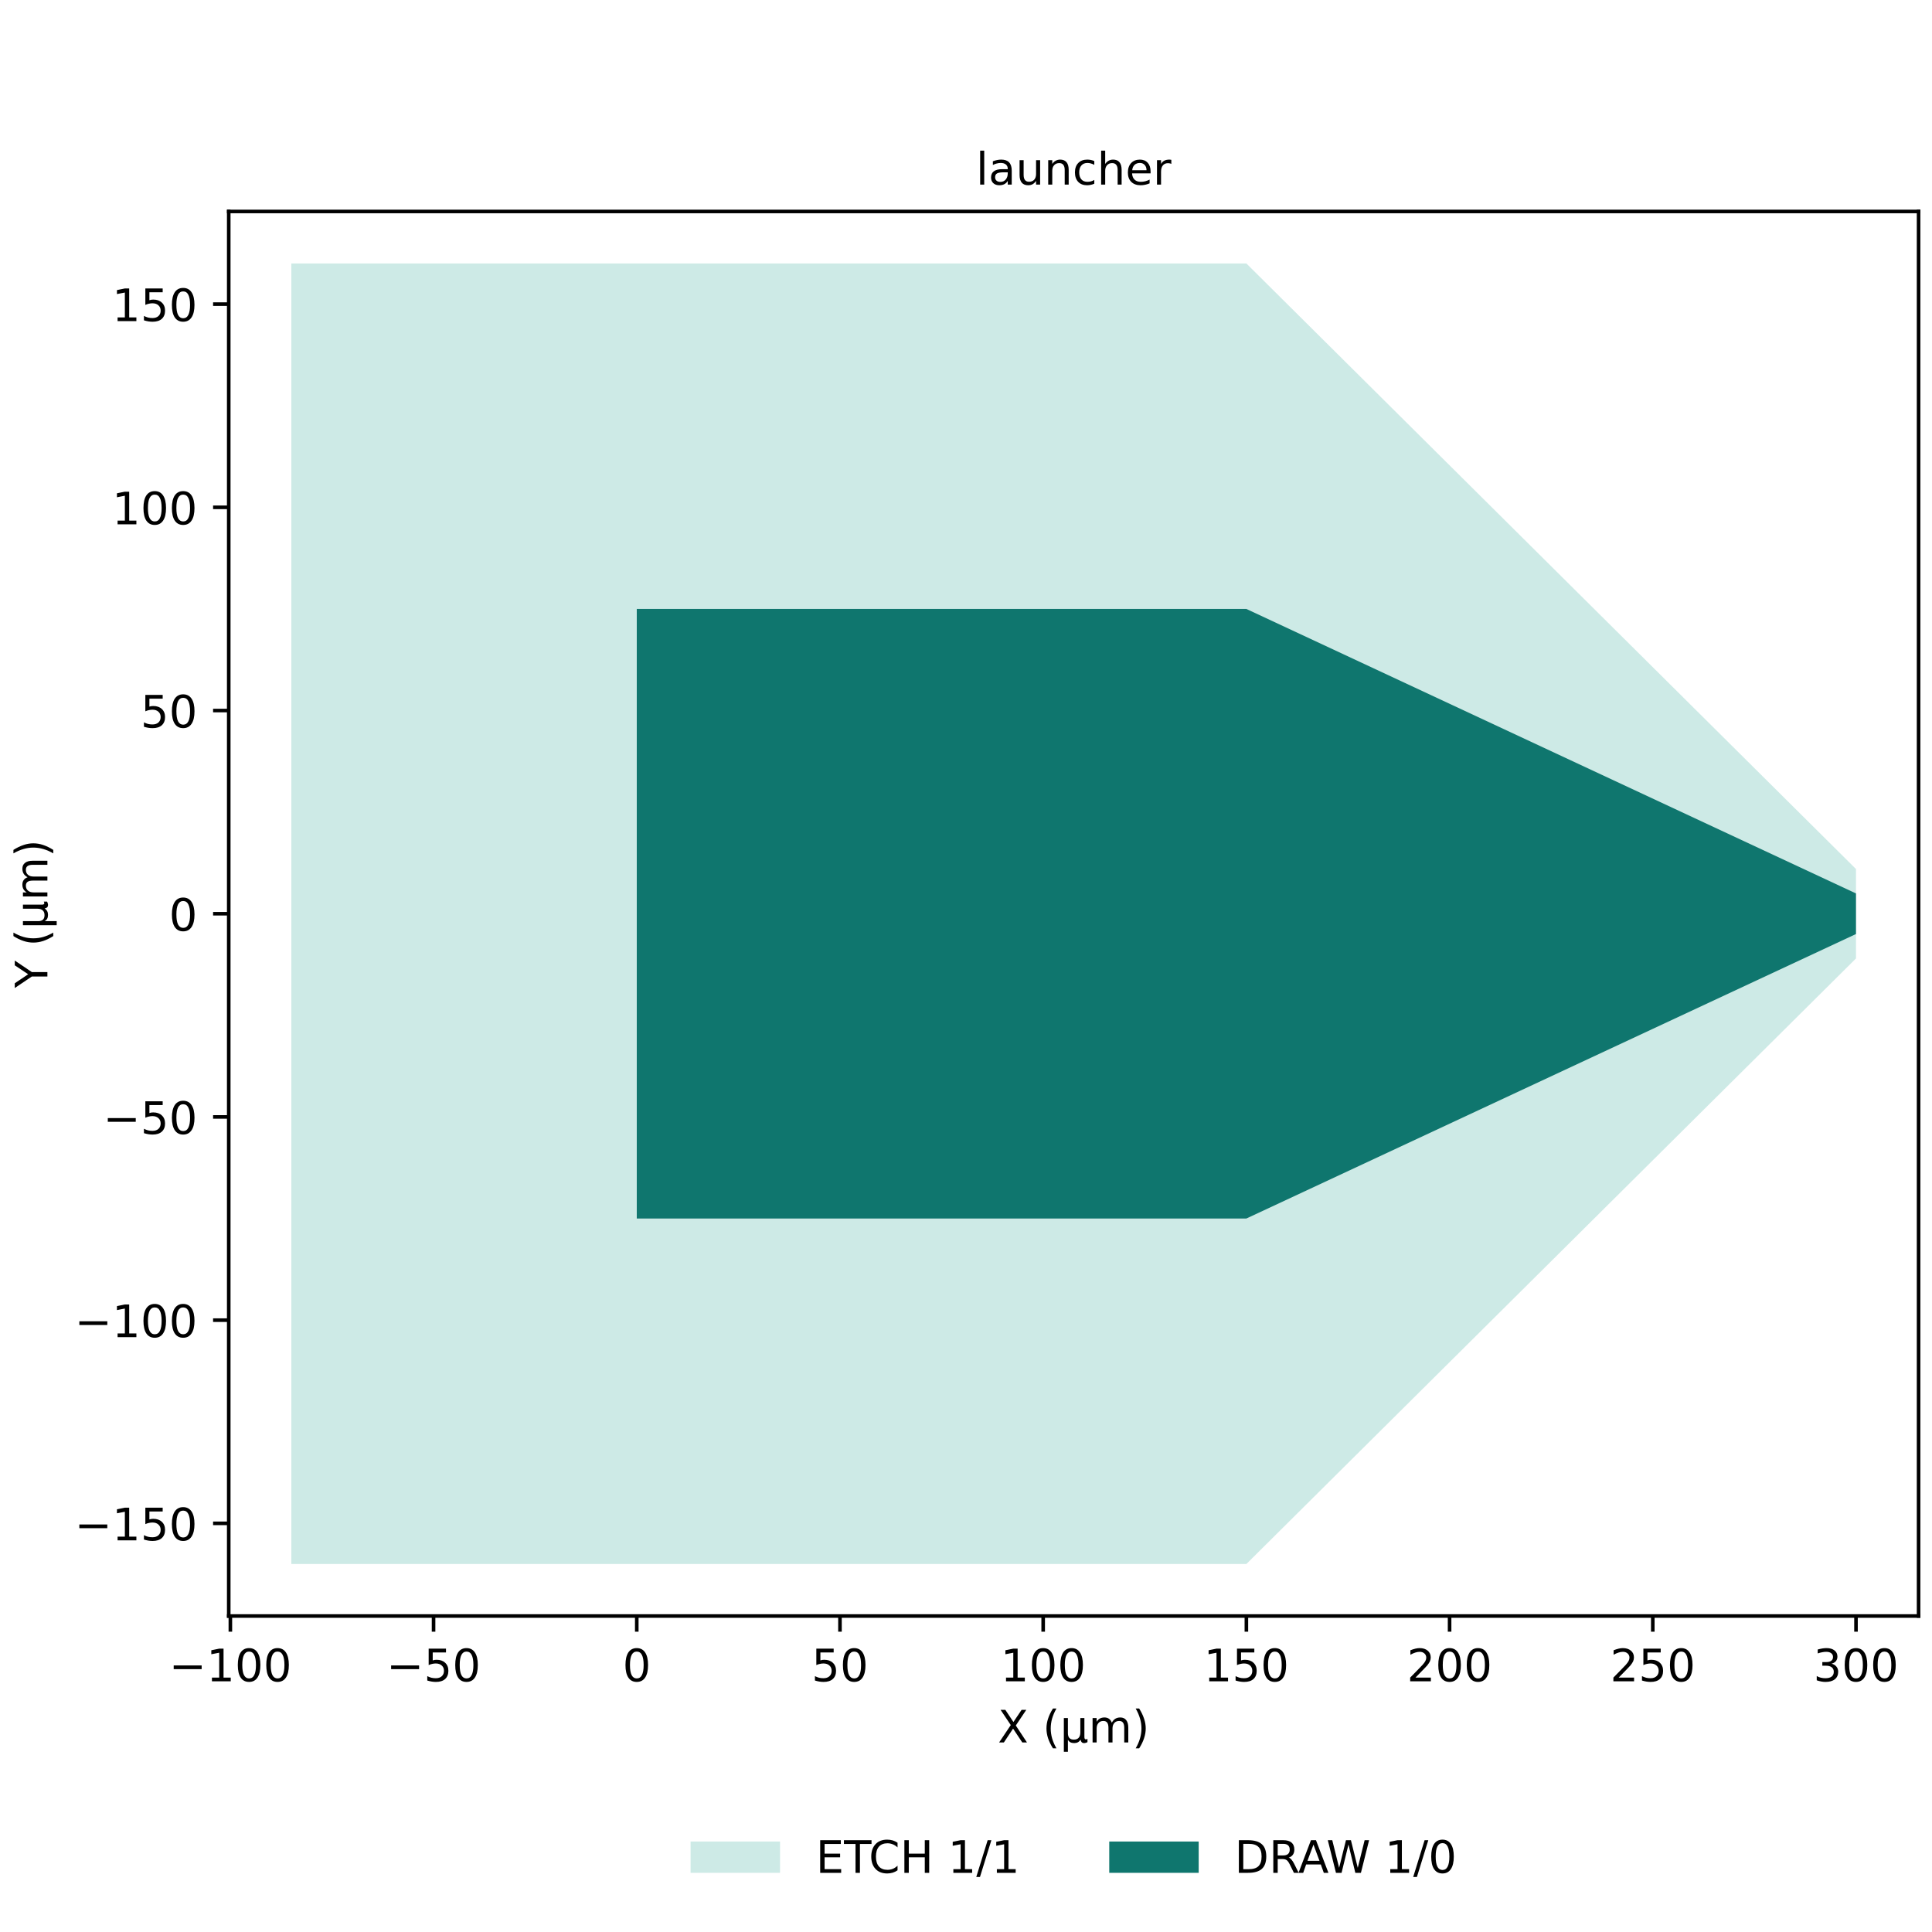
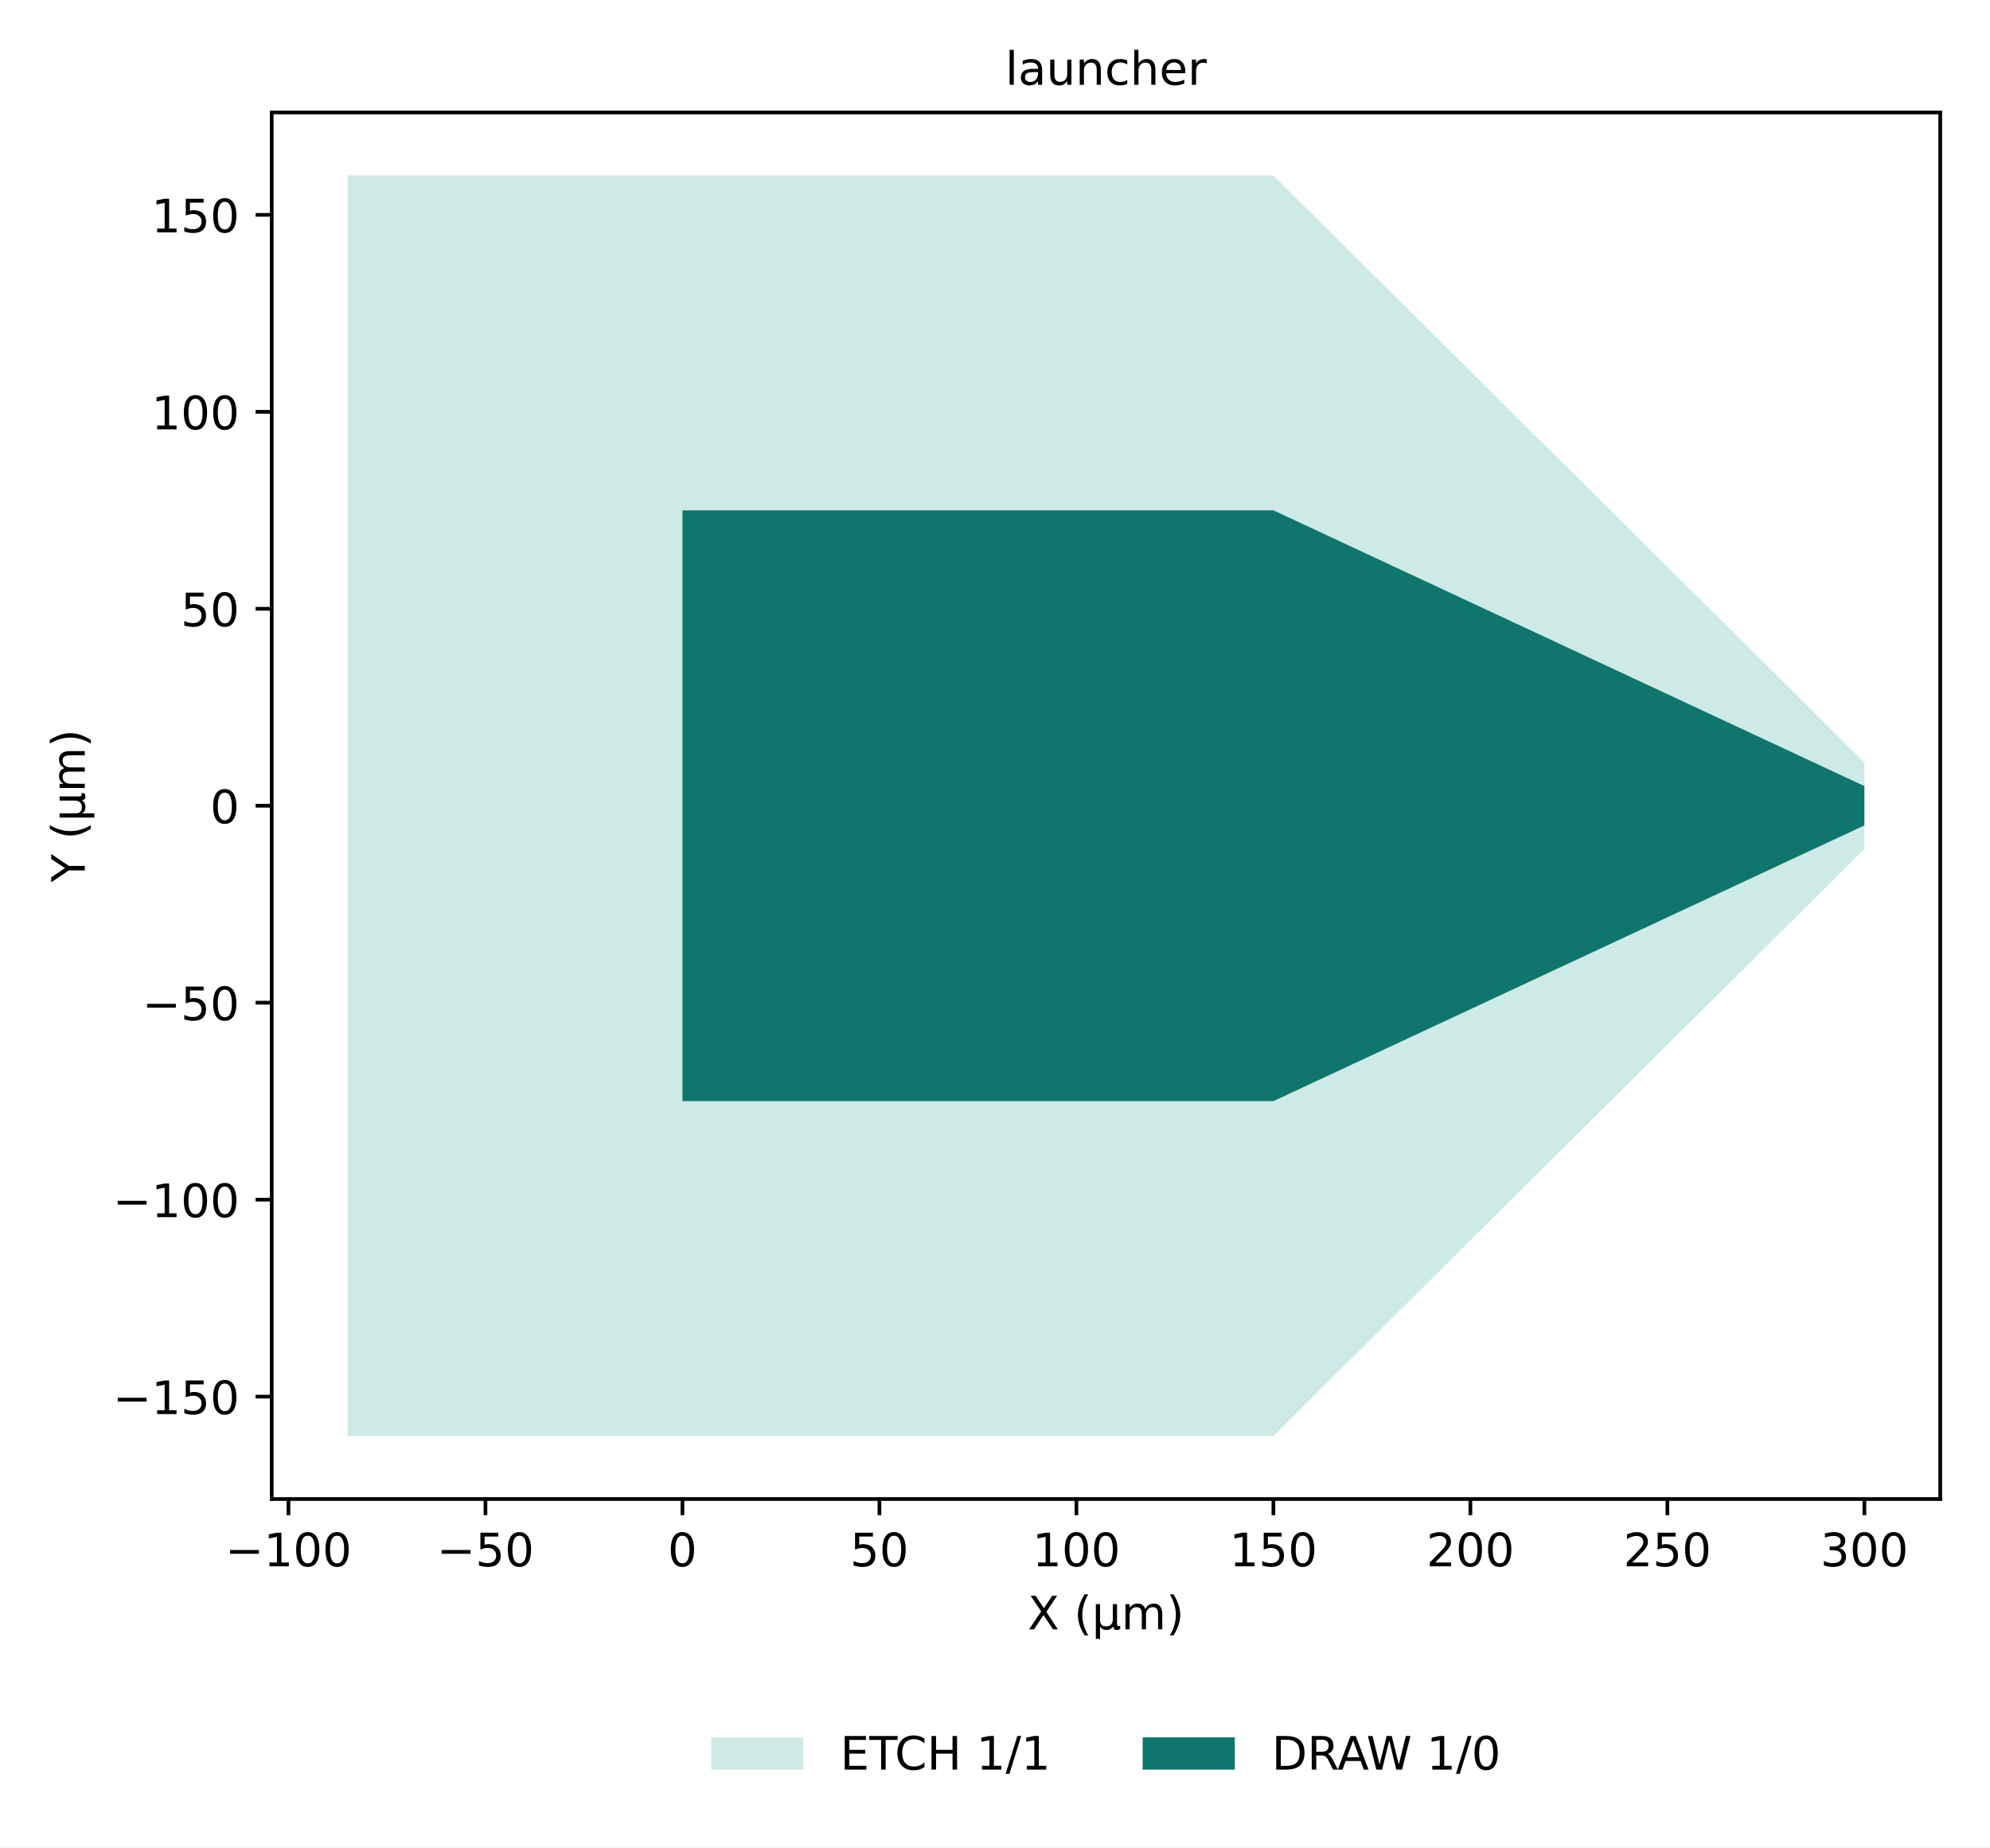
- <svg xmlns="http://www.w3.org/2000/svg" xmlns:xlink="http://www.w3.org/1999/xlink" width="432pt" height="432pt" viewBox="0 0 432 432" version="1.1">
+ <svg xmlns="http://www.w3.org/2000/svg" xmlns:xlink="http://www.w3.org/1999/xlink" width="431.705pt" height="400.845pt" viewBox="0 0 431.705 400.845" version="1.1">
  <defs>
    <style type="text/css">*{stroke-linejoin: round; stroke-linecap: butt}</style>
  </defs>
  <g id="figure_1">
    <g id="patch_1">
-       <path d="M 0 432 L 432 432 L 432 0 L 0 0 z " style="fill: #ffffff" />
+       <path d="M 0 400.845  L 431.705 400.845  L 431.705 0  L 0 0  z " style="fill: #ffffff" />
    </g>
    <g id="axes_1">
      <g id="patch_2">
-         <path d="M 51.146 361.344 L 429 361.344 L 429 47.284 L 51.146 47.284 z " style="fill: #ffffff" />
+         <path d="M 58.945 325.248  L 420.905 325.248  L 420.905 24.398  L 58.945 24.398  z " style="fill: #ffffff" />
      </g>
      <g id="patch_3">
-         <path d="M 65.14 349.712 L 65.14 58.915 L 278.694 58.915 L 415.005 194.318 L 415.005 199.77 L 278.694 136.158 L 142.383 136.158 L 142.383 272.469 L 278.694 272.469 L 415.005 208.858 L 415.005 214.31 L 278.694 349.712 z " clip-path="url(#pe901e2e194)" style="fill: #b2dfd9; fill-opacity: 0.65" />
+         <path d="M 75.398 311.573  L 75.398 38.073  L 276.25 38.073  L 404.453 165.422  L 404.453 170.55  L 276.25 110.722  L 148.046 110.722  L 148.046 238.925  L 276.25 238.925  L 404.453 179.097  L 404.453 184.225  L 276.25 311.573  z " clip-path="url(#p70ed18db9e)" style="fill: #b2dfd9; fill-opacity: 0.65" />
      </g>
      <g id="patch_4">
-         <path d="M 142.383 272.469 L 142.383 136.158 L 278.694 136.158 L 415.005 199.77 L 415.005 208.858 L 278.694 272.469 z " clip-path="url(#pe901e2e194)" style="fill: #0f766e" />
+         <path d="M 148.046 238.925  L 148.046 110.722  L 276.25 110.722  L 404.453 170.55  L 404.453 179.097  L 276.25 238.925  z " clip-path="url(#p70ed18db9e)" style="fill: #0f766e" />
      </g>
      <g id="matplotlib.axis_1">
        <g id="xtick_1">
          <g id="line2d_1">
            <defs>
-               <path id="mba63cd3296" d="M 0 0 L 0 3.5 " style="stroke: #000000; stroke-width: 0.8" />
+               <path id="mcb5018c08f" d="M 0 0  L 0 3.5  " style="stroke: #000000; stroke-width: 0.8" />
            </defs>
            <g>
-               <use xlink:href="#mba63cd3296" x="51.509" y="361.344" style="stroke: #000000; stroke-width: 0.8" />
+               <use xlink:href="#mcb5018c08f" x="62.578" y="325.248" style="stroke: #000000; stroke-width: 0.8" />
            </g>
          </g>
          <g id="text_1">
-             <text style="font-size: 10px; font-family: 'DejaVu Sans', 'Bitstream Vera Sans', 'Computer Modern Sans Serif', 'Lucida Grande', 'Verdana', 'Geneva', 'Lucid', 'Arial', 'Helvetica', 'Avant Garde', sans-serif; text-anchor: middle" x="51.509" y="375.943" transform="rotate(-0 51.50905 375.9426)">−100</text>
+             <text style="font-size: 10px; font-family: 'DejaVu Sans', 'Bitstream Vera Sans', 'Computer Modern Sans Serif', 'Lucida Grande', 'Verdana', 'Geneva', 'Lucid', 'Arial', 'Helvetica', 'Avant Garde', sans-serif; text-anchor: middle" x="62.578" y="339.847" transform="rotate(-0 62.57773 339.8467)">−100</text>
          </g>
        </g>
        <g id="xtick_2">
          <g id="line2d_2">
            <g>
-               <use xlink:href="#mba63cd3296" x="96.946" y="361.344" style="stroke: #000000; stroke-width: 0.8" />
+               <use xlink:href="#mcb5018c08f" x="105.312" y="325.248" style="stroke: #000000; stroke-width: 0.8" />
            </g>
          </g>
          <g id="text_2">
-             <text style="font-size: 10px; font-family: 'DejaVu Sans', 'Bitstream Vera Sans', 'Computer Modern Sans Serif', 'Lucida Grande', 'Verdana', 'Geneva', 'Lucid', 'Arial', 'Helvetica', 'Avant Garde', sans-serif; text-anchor: middle" x="96.946" y="375.943" transform="rotate(-0 96.94606 375.9426)">−50</text>
+             <text style="font-size: 10px; font-family: 'DejaVu Sans', 'Bitstream Vera Sans', 'Computer Modern Sans Serif', 'Lucida Grande', 'Verdana', 'Geneva', 'Lucid', 'Arial', 'Helvetica', 'Avant Garde', sans-serif; text-anchor: middle" x="105.312" y="339.847" transform="rotate(-0 105.3121 339.8467)">−50</text>
          </g>
        </g>
        <g id="xtick_3">
          <g id="line2d_3">
            <g>
-               <use xlink:href="#mba63cd3296" x="142.383" y="361.344" style="stroke: #000000; stroke-width: 0.8" />
+               <use xlink:href="#mcb5018c08f" x="148.046" y="325.248" style="stroke: #000000; stroke-width: 0.8" />
            </g>
          </g>
          <g id="text_3">
-             <text style="font-size: 10px; font-family: 'DejaVu Sans', 'Bitstream Vera Sans', 'Computer Modern Sans Serif', 'Lucida Grande', 'Verdana', 'Geneva', 'Lucid', 'Arial', 'Helvetica', 'Avant Garde', sans-serif; text-anchor: middle" x="142.383" y="375.943" transform="rotate(-0 142.3831 375.9426)">0</text>
+             <text style="font-size: 10px; font-family: 'DejaVu Sans', 'Bitstream Vera Sans', 'Computer Modern Sans Serif', 'Lucida Grande', 'Verdana', 'Geneva', 'Lucid', 'Arial', 'Helvetica', 'Avant Garde', sans-serif; text-anchor: middle" x="148.046" y="339.847" transform="rotate(-0 148.0464 339.8467)">0</text>
          </g>
        </g>
        <g id="xtick_4">
          <g id="line2d_4">
            <g>
-               <use xlink:href="#mba63cd3296" x="187.82" y="361.344" style="stroke: #000000; stroke-width: 0.8" />
+               <use xlink:href="#mcb5018c08f" x="190.781" y="325.248" style="stroke: #000000; stroke-width: 0.8" />
            </g>
          </g>
          <g id="text_4">
-             <text style="font-size: 10px; font-family: 'DejaVu Sans', 'Bitstream Vera Sans', 'Computer Modern Sans Serif', 'Lucida Grande', 'Verdana', 'Geneva', 'Lucid', 'Arial', 'Helvetica', 'Avant Garde', sans-serif; text-anchor: middle" x="187.82" y="375.943" transform="rotate(-0 187.8201 375.9426)">50</text>
+             <text style="font-size: 10px; font-family: 'DejaVu Sans', 'Bitstream Vera Sans', 'Computer Modern Sans Serif', 'Lucida Grande', 'Verdana', 'Geneva', 'Lucid', 'Arial', 'Helvetica', 'Avant Garde', sans-serif; text-anchor: middle" x="190.781" y="339.847" transform="rotate(-0 190.7808 339.8467)">50</text>
          </g>
        </g>
        <g id="xtick_5">
          <g id="line2d_5">
            <g>
-               <use xlink:href="#mba63cd3296" x="233.257" y="361.344" style="stroke: #000000; stroke-width: 0.8" />
+               <use xlink:href="#mcb5018c08f" x="233.515" y="325.248" style="stroke: #000000; stroke-width: 0.8" />
            </g>
          </g>
          <g id="text_5">
-             <text style="font-size: 10px; font-family: 'DejaVu Sans', 'Bitstream Vera Sans', 'Computer Modern Sans Serif', 'Lucida Grande', 'Verdana', 'Geneva', 'Lucid', 'Arial', 'Helvetica', 'Avant Garde', sans-serif; text-anchor: middle" x="233.257" y="375.943" transform="rotate(-0 233.2571 375.9426)">100</text>
+             <text style="font-size: 10px; font-family: 'DejaVu Sans', 'Bitstream Vera Sans', 'Computer Modern Sans Serif', 'Lucida Grande', 'Verdana', 'Geneva', 'Lucid', 'Arial', 'Helvetica', 'Avant Garde', sans-serif; text-anchor: middle" x="233.515" y="339.847" transform="rotate(-0 233.5152 339.8467)">100</text>
          </g>
        </g>
        <g id="xtick_6">
          <g id="line2d_6">
            <g>
-               <use xlink:href="#mba63cd3296" x="278.694" y="361.344" style="stroke: #000000; stroke-width: 0.8" />
+               <use xlink:href="#mcb5018c08f" x="276.25" y="325.248" style="stroke: #000000; stroke-width: 0.8" />
            </g>
          </g>
          <g id="text_6">
-             <text style="font-size: 10px; font-family: 'DejaVu Sans', 'Bitstream Vera Sans', 'Computer Modern Sans Serif', 'Lucida Grande', 'Verdana', 'Geneva', 'Lucid', 'Arial', 'Helvetica', 'Avant Garde', sans-serif; text-anchor: middle" x="278.694" y="375.943" transform="rotate(-0 278.6941 375.9426)">150</text>
+             <text style="font-size: 10px; font-family: 'DejaVu Sans', 'Bitstream Vera Sans', 'Computer Modern Sans Serif', 'Lucida Grande', 'Verdana', 'Geneva', 'Lucid', 'Arial', 'Helvetica', 'Avant Garde', sans-serif; text-anchor: middle" x="276.25" y="339.847" transform="rotate(-0 276.2495 339.8467)">150</text>
          </g>
        </g>
        <g id="xtick_7">
          <g id="line2d_7">
            <g>
-               <use xlink:href="#mba63cd3296" x="324.131" y="361.344" style="stroke: #000000; stroke-width: 0.8" />
+               <use xlink:href="#mcb5018c08f" x="318.984" y="325.248" style="stroke: #000000; stroke-width: 0.8" />
            </g>
          </g>
          <g id="text_7">
-             <text style="font-size: 10px; font-family: 'DejaVu Sans', 'Bitstream Vera Sans', 'Computer Modern Sans Serif', 'Lucida Grande', 'Verdana', 'Geneva', 'Lucid', 'Arial', 'Helvetica', 'Avant Garde', sans-serif; text-anchor: middle" x="324.131" y="375.943" transform="rotate(-0 324.1311 375.9426)">200</text>
+             <text style="font-size: 10px; font-family: 'DejaVu Sans', 'Bitstream Vera Sans', 'Computer Modern Sans Serif', 'Lucida Grande', 'Verdana', 'Geneva', 'Lucid', 'Arial', 'Helvetica', 'Avant Garde', sans-serif; text-anchor: middle" x="318.984" y="339.847" transform="rotate(-0 318.9839 339.8467)">200</text>
          </g>
        </g>
        <g id="xtick_8">
          <g id="line2d_8">
            <g>
-               <use xlink:href="#mba63cd3296" x="369.568" y="361.344" style="stroke: #000000; stroke-width: 0.8" />
+               <use xlink:href="#mcb5018c08f" x="361.718" y="325.248" style="stroke: #000000; stroke-width: 0.8" />
            </g>
          </g>
          <g id="text_8">
-             <text style="font-size: 10px; font-family: 'DejaVu Sans', 'Bitstream Vera Sans', 'Computer Modern Sans Serif', 'Lucida Grande', 'Verdana', 'Geneva', 'Lucid', 'Arial', 'Helvetica', 'Avant Garde', sans-serif; text-anchor: middle" x="369.568" y="375.943" transform="rotate(-0 369.5681 375.9426)">250</text>
+             <text style="font-size: 10px; font-family: 'DejaVu Sans', 'Bitstream Vera Sans', 'Computer Modern Sans Serif', 'Lucida Grande', 'Verdana', 'Geneva', 'Lucid', 'Arial', 'Helvetica', 'Avant Garde', sans-serif; text-anchor: middle" x="361.718" y="339.847" transform="rotate(-0 361.7182 339.8467)">250</text>
          </g>
        </g>
        <g id="xtick_9">
          <g id="line2d_9">
            <g>
-               <use xlink:href="#mba63cd3296" x="415.005" y="361.344" style="stroke: #000000; stroke-width: 0.8" />
+               <use xlink:href="#mcb5018c08f" x="404.453" y="325.248" style="stroke: #000000; stroke-width: 0.8" />
            </g>
          </g>
          <g id="text_9">
-             <text style="font-size: 10px; font-family: 'DejaVu Sans', 'Bitstream Vera Sans', 'Computer Modern Sans Serif', 'Lucida Grande', 'Verdana', 'Geneva', 'Lucid', 'Arial', 'Helvetica', 'Avant Garde', sans-serif; text-anchor: middle" x="415.005" y="375.943" transform="rotate(-0 415.0052 375.9426)">300</text>
+             <text style="font-size: 10px; font-family: 'DejaVu Sans', 'Bitstream Vera Sans', 'Computer Modern Sans Serif', 'Lucida Grande', 'Verdana', 'Geneva', 'Lucid', 'Arial', 'Helvetica', 'Avant Garde', sans-serif; text-anchor: middle" x="404.453" y="339.847" transform="rotate(-0 404.4526 339.8467)">300</text>
          </g>
        </g>
        <g id="text_10">
-           <text style="font-size: 10px; font-family: 'DejaVu Sans', 'Bitstream Vera Sans', 'Computer Modern Sans Serif', 'Lucida Grande', 'Verdana', 'Geneva', 'Lucid', 'Arial', 'Helvetica', 'Avant Garde', sans-serif; text-anchor: middle" x="240.073" y="389.621" transform="rotate(-0 240.0727 389.6207)">X (µm)</text>
+           <text style="font-size: 10px; font-family: 'DejaVu Sans', 'Bitstream Vera Sans', 'Computer Modern Sans Serif', 'Lucida Grande', 'Verdana', 'Geneva', 'Lucid', 'Arial', 'Helvetica', 'Avant Garde', sans-serif; text-anchor: middle" x="239.925" y="353.525" transform="rotate(-0 239.9253 353.5249)">X (µm)</text>
        </g>
      </g>
      <g id="matplotlib.axis_2">
        <g id="ytick_1">
          <g id="line2d_10">
            <defs>
-               <path id="m8a2eaa8f96" d="M 0 0 L -3.5 0 " style="stroke: #000000; stroke-width: 0.8" />
+               <path id="meb83469c67" d="M 0 0  L -3.5 0  " style="stroke: #000000; stroke-width: 0.8" />
            </defs>
            <g>
-               <use xlink:href="#m8a2eaa8f96" x="51.146" y="340.625" style="stroke: #000000; stroke-width: 0.8" />
+               <use xlink:href="#meb83469c67" x="58.945" y="303.026" style="stroke: #000000; stroke-width: 0.8" />
            </g>
          </g>
          <g id="text_11">
-             <text style="font-size: 10px; font-family: 'DejaVu Sans', 'Bitstream Vera Sans', 'Computer Modern Sans Serif', 'Lucida Grande', 'Verdana', 'Geneva', 'Lucid', 'Arial', 'Helvetica', 'Avant Garde', sans-serif; text-anchor: end" x="44.146" y="344.424" transform="rotate(-0 44.14555 344.4241)">−150</text>
+             <text style="font-size: 10px; font-family: 'DejaVu Sans', 'Bitstream Vera Sans', 'Computer Modern Sans Serif', 'Lucida Grande', 'Verdana', 'Geneva', 'Lucid', 'Arial', 'Helvetica', 'Avant Garde', sans-serif; text-anchor: end" x="51.945" y="306.826" transform="rotate(-0 51.94531 306.8257)">−150</text>
          </g>
        </g>
        <g id="ytick_2">
          <g id="line2d_11">
            <g>
-               <use xlink:href="#m8a2eaa8f96" x="51.146" y="295.188" style="stroke: #000000; stroke-width: 0.8" />
+               <use xlink:href="#meb83469c67" x="58.945" y="260.292" style="stroke: #000000; stroke-width: 0.8" />
            </g>
          </g>
          <g id="text_12">
-             <text style="font-size: 10px; font-family: 'DejaVu Sans', 'Bitstream Vera Sans', 'Computer Modern Sans Serif', 'Lucida Grande', 'Verdana', 'Geneva', 'Lucid', 'Arial', 'Helvetica', 'Avant Garde', sans-serif; text-anchor: end" x="44.146" y="298.987" transform="rotate(-0 44.14555 298.9871)">−100</text>
+             <text style="font-size: 10px; font-family: 'DejaVu Sans', 'Bitstream Vera Sans', 'Computer Modern Sans Serif', 'Lucida Grande', 'Verdana', 'Geneva', 'Lucid', 'Arial', 'Helvetica', 'Avant Garde', sans-serif; text-anchor: end" x="51.945" y="264.091" transform="rotate(-0 51.94531 264.0913)">−100</text>
          </g>
        </g>
        <g id="ytick_3">
          <g id="line2d_12">
            <g>
-               <use xlink:href="#m8a2eaa8f96" x="51.146" y="249.751" style="stroke: #000000; stroke-width: 0.8" />
+               <use xlink:href="#meb83469c67" x="58.945" y="217.558" style="stroke: #000000; stroke-width: 0.8" />
            </g>
          </g>
          <g id="text_13">
-             <text style="font-size: 10px; font-family: 'DejaVu Sans', 'Bitstream Vera Sans', 'Computer Modern Sans Serif', 'Lucida Grande', 'Verdana', 'Geneva', 'Lucid', 'Arial', 'Helvetica', 'Avant Garde', sans-serif; text-anchor: end" x="44.146" y="253.55" transform="rotate(-0 44.14555 253.5501)">−50</text>
+             <text style="font-size: 10px; font-family: 'DejaVu Sans', 'Bitstream Vera Sans', 'Computer Modern Sans Serif', 'Lucida Grande', 'Verdana', 'Geneva', 'Lucid', 'Arial', 'Helvetica', 'Avant Garde', sans-serif; text-anchor: end" x="51.945" y="221.357" transform="rotate(-0 51.94531 221.3569)">−50</text>
          </g>
        </g>
        <g id="ytick_4">
          <g id="line2d_13">
            <g>
-               <use xlink:href="#m8a2eaa8f96" x="51.146" y="204.314" style="stroke: #000000; stroke-width: 0.8" />
+               <use xlink:href="#meb83469c67" x="58.945" y="174.823" style="stroke: #000000; stroke-width: 0.8" />
            </g>
          </g>
          <g id="text_14">
-             <text style="font-size: 10px; font-family: 'DejaVu Sans', 'Bitstream Vera Sans', 'Computer Modern Sans Serif', 'Lucida Grande', 'Verdana', 'Geneva', 'Lucid', 'Arial', 'Helvetica', 'Avant Garde', sans-serif; text-anchor: end" x="44.146" y="208.113" transform="rotate(-0 44.14555 208.113)">0</text>
+             <text style="font-size: 10px; font-family: 'DejaVu Sans', 'Bitstream Vera Sans', 'Computer Modern Sans Serif', 'Lucida Grande', 'Verdana', 'Geneva', 'Lucid', 'Arial', 'Helvetica', 'Avant Garde', sans-serif; text-anchor: end" x="51.945" y="178.623" transform="rotate(-0 51.94531 178.6226)">0</text>
          </g>
        </g>
        <g id="ytick_5">
          <g id="line2d_14">
            <g>
-               <use xlink:href="#m8a2eaa8f96" x="51.146" y="158.877" style="stroke: #000000; stroke-width: 0.8" />
+               <use xlink:href="#meb83469c67" x="58.945" y="132.089" style="stroke: #000000; stroke-width: 0.8" />
            </g>
          </g>
          <g id="text_15">
-             <text style="font-size: 10px; font-family: 'DejaVu Sans', 'Bitstream Vera Sans', 'Computer Modern Sans Serif', 'Lucida Grande', 'Verdana', 'Geneva', 'Lucid', 'Arial', 'Helvetica', 'Avant Garde', sans-serif; text-anchor: end" x="44.146" y="162.676" transform="rotate(-0 44.14555 162.676)">50</text>
+             <text style="font-size: 10px; font-family: 'DejaVu Sans', 'Bitstream Vera Sans', 'Computer Modern Sans Serif', 'Lucida Grande', 'Verdana', 'Geneva', 'Lucid', 'Arial', 'Helvetica', 'Avant Garde', sans-serif; text-anchor: end" x="51.945" y="135.888" transform="rotate(-0 51.94531 135.8882)">50</text>
          </g>
        </g>
        <g id="ytick_6">
          <g id="line2d_15">
            <g>
-               <use xlink:href="#m8a2eaa8f96" x="51.146" y="113.44" style="stroke: #000000; stroke-width: 0.8" />
+               <use xlink:href="#meb83469c67" x="58.945" y="89.355" style="stroke: #000000; stroke-width: 0.8" />
            </g>
          </g>
          <g id="text_16">
-             <text style="font-size: 10px; font-family: 'DejaVu Sans', 'Bitstream Vera Sans', 'Computer Modern Sans Serif', 'Lucida Grande', 'Verdana', 'Geneva', 'Lucid', 'Arial', 'Helvetica', 'Avant Garde', sans-serif; text-anchor: end" x="44.146" y="117.239" transform="rotate(-0 44.14555 117.239)">100</text>
+             <text style="font-size: 10px; font-family: 'DejaVu Sans', 'Bitstream Vera Sans', 'Computer Modern Sans Serif', 'Lucida Grande', 'Verdana', 'Geneva', 'Lucid', 'Arial', 'Helvetica', 'Avant Garde', sans-serif; text-anchor: end" x="51.945" y="93.154" transform="rotate(-0 51.94531 93.15388)">100</text>
          </g>
        </g>
        <g id="ytick_7">
          <g id="line2d_16">
            <g>
-               <use xlink:href="#m8a2eaa8f96" x="51.146" y="68.003" style="stroke: #000000; stroke-width: 0.8" />
+               <use xlink:href="#meb83469c67" x="58.945" y="46.62" style="stroke: #000000; stroke-width: 0.8" />
            </g>
          </g>
          <g id="text_17">
-             <text style="font-size: 10px; font-family: 'DejaVu Sans', 'Bitstream Vera Sans', 'Computer Modern Sans Serif', 'Lucida Grande', 'Verdana', 'Geneva', 'Lucid', 'Arial', 'Helvetica', 'Avant Garde', sans-serif; text-anchor: end" x="44.146" y="71.802" transform="rotate(-0 44.14555 71.802)">150</text>
+             <text style="font-size: 10px; font-family: 'DejaVu Sans', 'Bitstream Vera Sans', 'Computer Modern Sans Serif', 'Lucida Grande', 'Verdana', 'Geneva', 'Lucid', 'Arial', 'Helvetica', 'Avant Garde', sans-serif; text-anchor: end" x="51.945" y="50.42" transform="rotate(-0 51.94531 50.41952)">150</text>
          </g>
        </g>
        <g id="text_18">
-           <text style="font-size: 10px; font-family: 'DejaVu Sans', 'Bitstream Vera Sans', 'Computer Modern Sans Serif', 'Lucida Grande', 'Verdana', 'Geneva', 'Lucid', 'Arial', 'Helvetica', 'Avant Garde', sans-serif; text-anchor: middle" x="10.599" y="204.314" transform="rotate(-90 10.59868 204.3138)">Y (µm)</text>
+           <text style="font-size: 10px; font-family: 'DejaVu Sans', 'Bitstream Vera Sans', 'Computer Modern Sans Serif', 'Lucida Grande', 'Verdana', 'Geneva', 'Lucid', 'Arial', 'Helvetica', 'Avant Garde', sans-serif; text-anchor: middle" x="18.398" y="174.823" transform="rotate(-90 18.39844 174.8234)">Y (µm)</text>
        </g>
      </g>
      <g id="patch_5">
-         <path d="M 51.146 361.344 L 51.146 47.284 " style="fill: none; stroke: #000000; stroke-width: 0.8; stroke-linejoin: miter; stroke-linecap: square" />
+         <path d="M 58.945 325.248  L 58.945 24.398  " style="fill: none; stroke: #000000; stroke-width: 0.8; stroke-linejoin: miter; stroke-linecap: square" />
      </g>
      <g id="patch_6">
-         <path d="M 429 361.344 L 429 47.284 " style="fill: none; stroke: #000000; stroke-width: 0.8; stroke-linejoin: miter; stroke-linecap: square" />
+         <path d="M 420.905 325.248  L 420.905 24.398  " style="fill: none; stroke: #000000; stroke-width: 0.8; stroke-linejoin: miter; stroke-linecap: square" />
      </g>
      <g id="patch_7">
-         <path d="M 51.146 361.344 L 429 361.344 " style="fill: none; stroke: #000000; stroke-width: 0.8; stroke-linejoin: miter; stroke-linecap: square" />
+         <path d="M 58.945 325.248  L 420.905 325.248  " style="fill: none; stroke: #000000; stroke-width: 0.8; stroke-linejoin: miter; stroke-linecap: square" />
      </g>
      <g id="patch_8">
-         <path d="M 51.146 47.284 L 429 47.284 " style="fill: none; stroke: #000000; stroke-width: 0.8; stroke-linejoin: miter; stroke-linecap: square" />
+         <path d="M 58.945 24.398  L 420.905 24.398  " style="fill: none; stroke: #000000; stroke-width: 0.8; stroke-linejoin: miter; stroke-linecap: square" />
      </g>
      <g id="text_19">
-         <text style="font-size: 10px; font-family: 'DejaVu Sans', 'Bitstream Vera Sans', 'Computer Modern Sans Serif', 'Lucida Grande', 'Verdana', 'Geneva', 'Lucid', 'Arial', 'Helvetica', 'Avant Garde', sans-serif; text-anchor: middle" x="240.073" y="41.284" transform="rotate(-0 240.0727 41.2835)">launcher</text>
+         <text style="font-size: 10px; font-family: 'DejaVu Sans', 'Bitstream Vera Sans', 'Computer Modern Sans Serif', 'Lucida Grande', 'Verdana', 'Geneva', 'Lucid', 'Arial', 'Helvetica', 'Avant Garde', sans-serif; text-anchor: middle" x="239.925" y="18.398" transform="rotate(-0 239.9253 18.39844)">launcher</text>
      </g>
      <g id="legend_1">
        <g id="patch_9">
-           <path d="M 154.416 418.77 L 174.416 418.77 L 174.416 411.77 L 154.416 411.77 z " style="fill: #b2dfd9; fill-opacity: 0.65" />
+           <path d="M 154.269 383.966  L 174.269 383.966  L 174.269 376.966  L 154.269 376.966  z " style="fill: #b2dfd9; fill-opacity: 0.65" />
        </g>
        <g id="text_20">
-           <text style="font-size: 10px; font-family: 'DejaVu Sans', 'Bitstream Vera Sans', 'Computer Modern Sans Serif', 'Lucida Grande', 'Verdana', 'Geneva', 'Lucid', 'Arial', 'Helvetica', 'Avant Garde', sans-serif; text-anchor: start" x="182.416" y="418.77" transform="rotate(-0 182.4164 418.7705)">ETCH 1/1</text>
+           <text style="font-size: 10px; font-family: 'DejaVu Sans', 'Bitstream Vera Sans', 'Computer Modern Sans Serif', 'Lucida Grande', 'Verdana', 'Geneva', 'Lucid', 'Arial', 'Helvetica', 'Avant Garde', sans-serif; text-anchor: start" x="182.269" y="383.966" transform="rotate(-0 182.2691 383.9657)">ETCH 1/1</text>
        </g>
        <g id="patch_10">
-           <path d="M 248.03 418.77 L 268.03 418.77 L 268.03 411.77 L 248.03 411.77 z " style="fill: #0f766e" />
+           <path d="M 247.883 383.966  L 267.883 383.966  L 267.883 376.966  L 247.883 376.966  z " style="fill: #0f766e" />
        </g>
        <g id="text_21">
-           <text style="font-size: 10px; font-family: 'DejaVu Sans', 'Bitstream Vera Sans', 'Computer Modern Sans Serif', 'Lucida Grande', 'Verdana', 'Geneva', 'Lucid', 'Arial', 'Helvetica', 'Avant Garde', sans-serif; text-anchor: start" x="276.03" y="418.77" transform="rotate(-0 276.0305 418.7705)">DRAW 1/0</text>
+           <text style="font-size: 10px; font-family: 'DejaVu Sans', 'Bitstream Vera Sans', 'Computer Modern Sans Serif', 'Lucida Grande', 'Verdana', 'Geneva', 'Lucid', 'Arial', 'Helvetica', 'Avant Garde', sans-serif; text-anchor: start" x="275.883" y="383.966" transform="rotate(-0 275.8831 383.9657)">DRAW 1/0</text>
        </g>
      </g>
    </g>
  </g>
  <defs>
-     <clipPath id="pe901e2e194">
-       <rect x="51.146" y="47.284" width="377.854" height="314.061" />
+     <clipPath id="p70ed18db9e">
+       <rect x="58.945" y="24.398" width="361.96" height="300.85" />
    </clipPath>
  </defs>
</svg>
